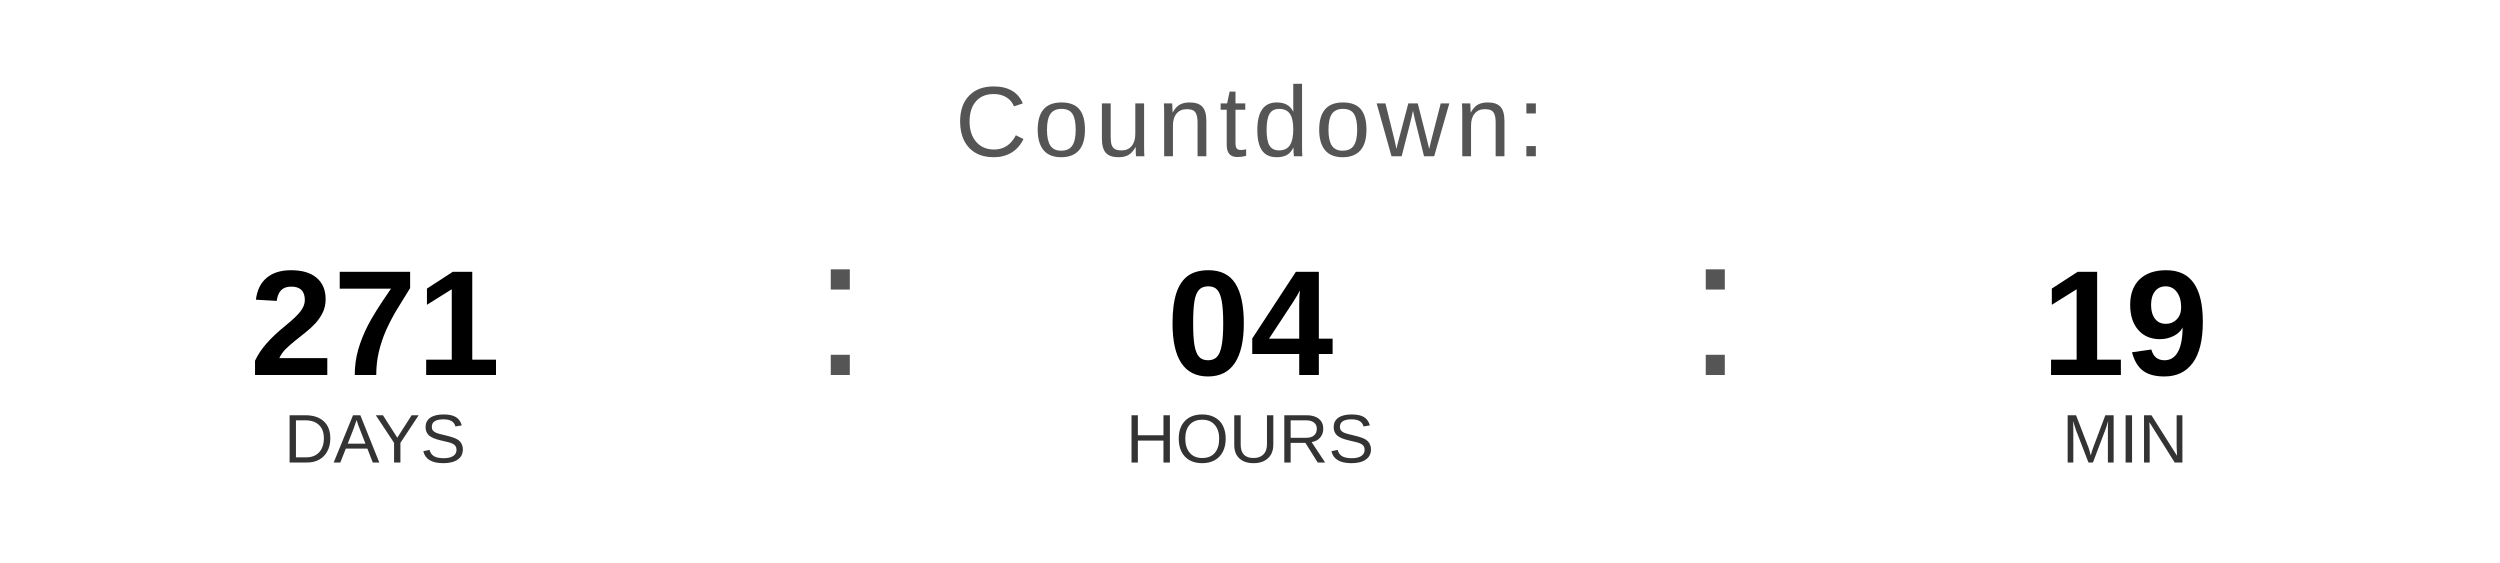
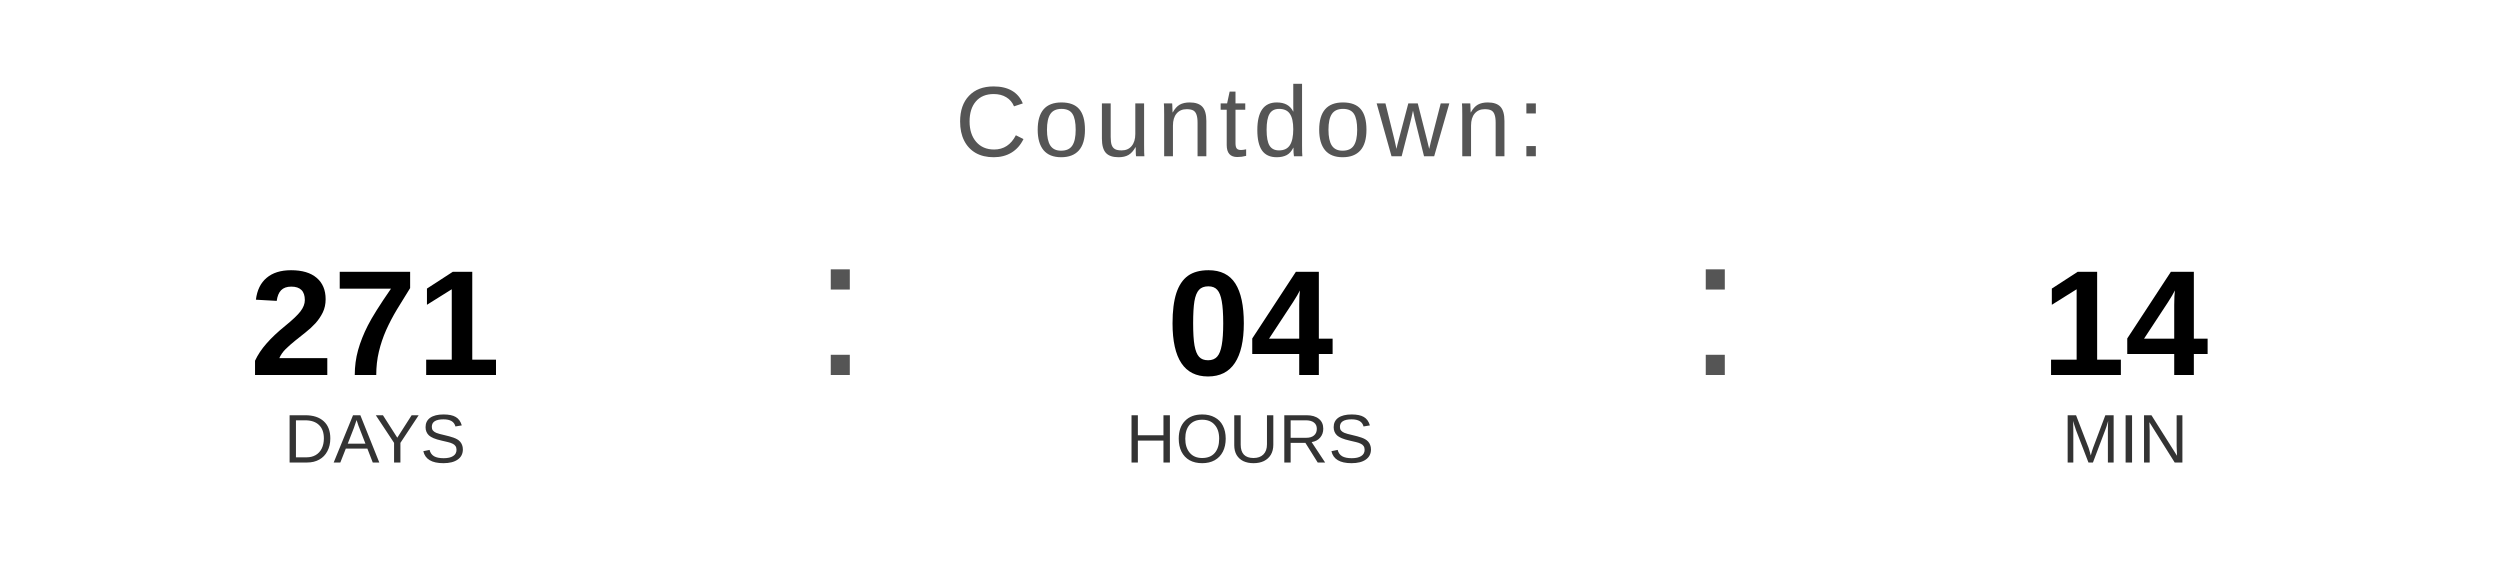
<svg xmlns="http://www.w3.org/2000/svg" width="400" height="90" viewBox="0 0 400 90">
  <text x="200" y="25" font-family="Arial, Helvetica, sans-serif" font-size="16" fill="#555555" text-anchor="middle" letter-spacing="1">
    Countdown:
  </text>
  <text x="60" y="60" font-family="Arial, Helvetica, sans-serif" font-size="24" font-weight="bold" fill="#000000" text-anchor="middle">271</text>
  <text x="60" y="74" font-family="Arial, Helvetica, sans-serif" font-size="11" fill="#333333" text-anchor="middle">DAYS</text>
  <text x="130" y="60" font-family="Arial, sans-serif" font-size="32" fill="#555555">:</text>
  <text x="200" y="60" font-family="Arial, Helvetica, sans-serif" font-size="24" font-weight="bold" fill="#000000" text-anchor="middle">04</text>
  <text x="200" y="74" font-family="Arial, Helvetica, sans-serif" font-size="11" fill="#333333" text-anchor="middle">HOURS</text>
  <text x="270" y="60" font-family="Arial, sans-serif" font-size="32" fill="#555555">:</text>
-   <text x="340" y="60" font-family="Arial, Helvetica, sans-serif" font-size="24" font-weight="bold" fill="#000000" text-anchor="middle">19</text>
+   <text x="340" y="60" font-family="Arial, Helvetica, sans-serif" font-size="24" font-weight="bold" fill="#000000" text-anchor="middle">14</text>
  <text x="340" y="74" font-family="Arial, Helvetica, sans-serif" font-size="11" fill="#333333" text-anchor="middle">MIN</text>
</svg>
